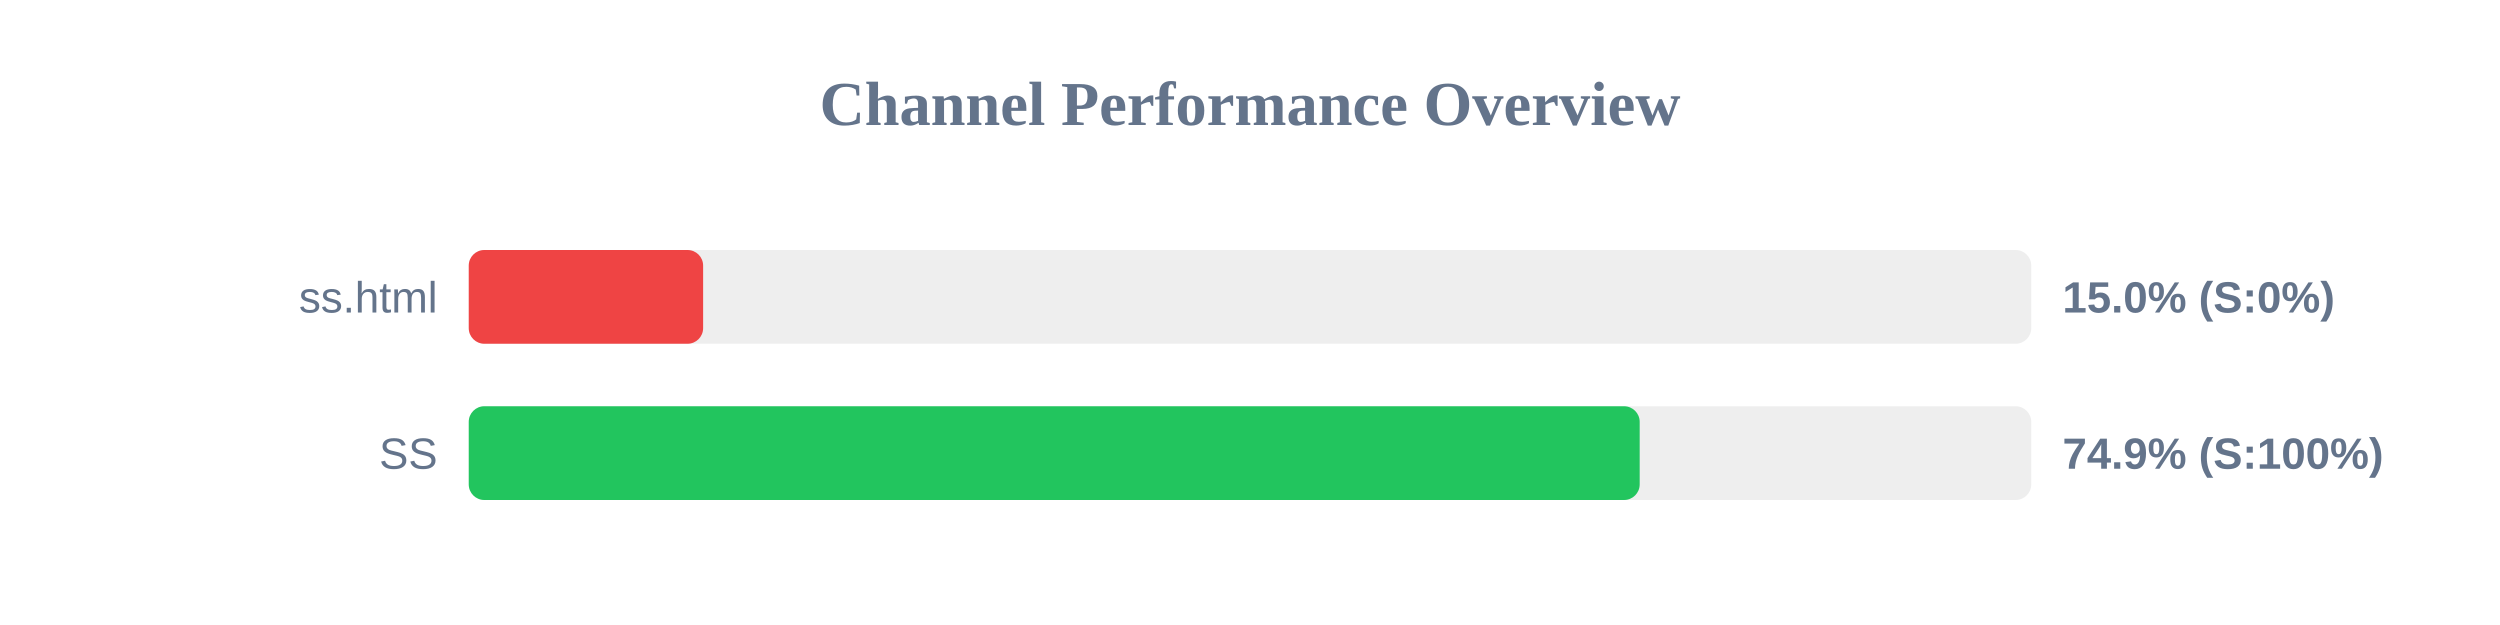
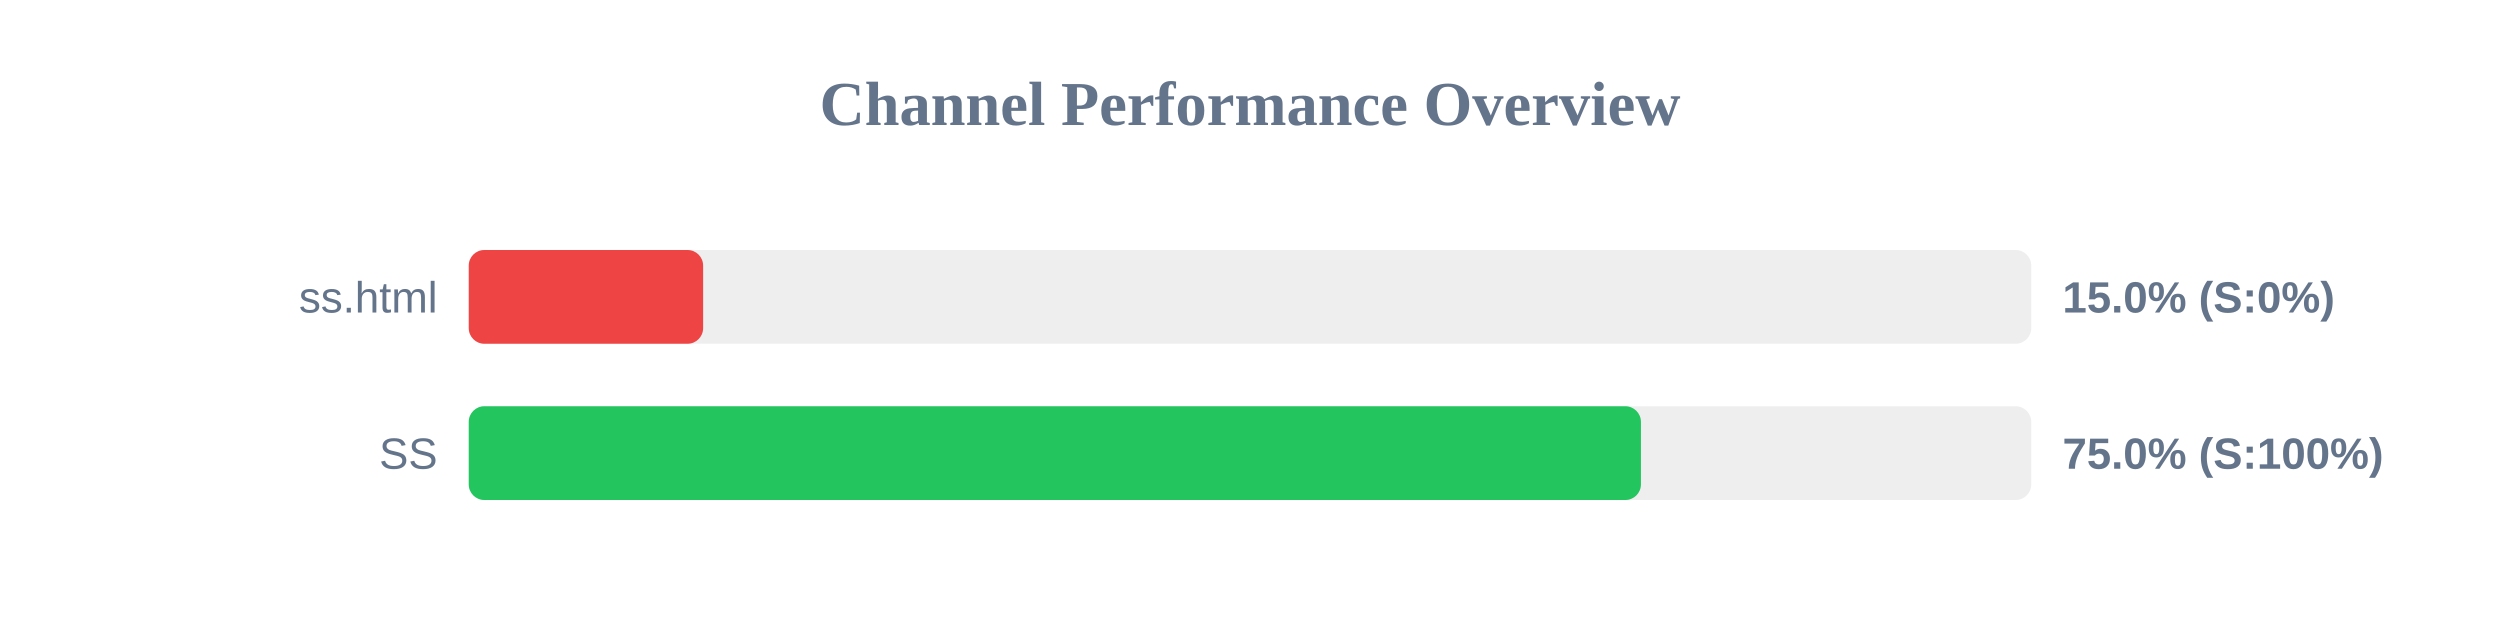
<svg xmlns="http://www.w3.org/2000/svg" width="800" height="200" version="1.1">
  <style>
        .row { font: 14px Arial; fill: #64748b; }
        .score { font: bold 14px Arial; fill: #64748b; }
    </style>
  <text x="400" y="40" text-anchor="middle" font-size="20px" font-weight="bold" fill="#64748b">Channel Performance Overview</text>
  <rect x="150" y="80" width="500" height="30" fill="#eee" rx="5" />
  <rect x="150" y="80" width="75.0" height="30" fill="#ef4444" rx="5" />
  <text x="140" y="100" text-anchor="end" class="row">ss.html</text>
  <text x="660" y="100" text-anchor="start" class="score">15.0% (S:0%)</text>
  <rect x="150" y="130" width="500" height="30" fill="#eee" rx="5" />
-   <rect x="150" y="130" width="374.7" height="30" fill="#22c55e" rx="5" />
+   <rect x="150" y="130" width="375.1" height="30" fill="#22c55e" rx="5" />
  <text x="140" y="150" text-anchor="end" class="row">SS</text>
-   <text x="660" y="150" text-anchor="start" class="score">74.9% (S:100%)</text>
+   <text x="660" y="150" text-anchor="start" class="score">75.0% (S:100%)</text>
</svg>
